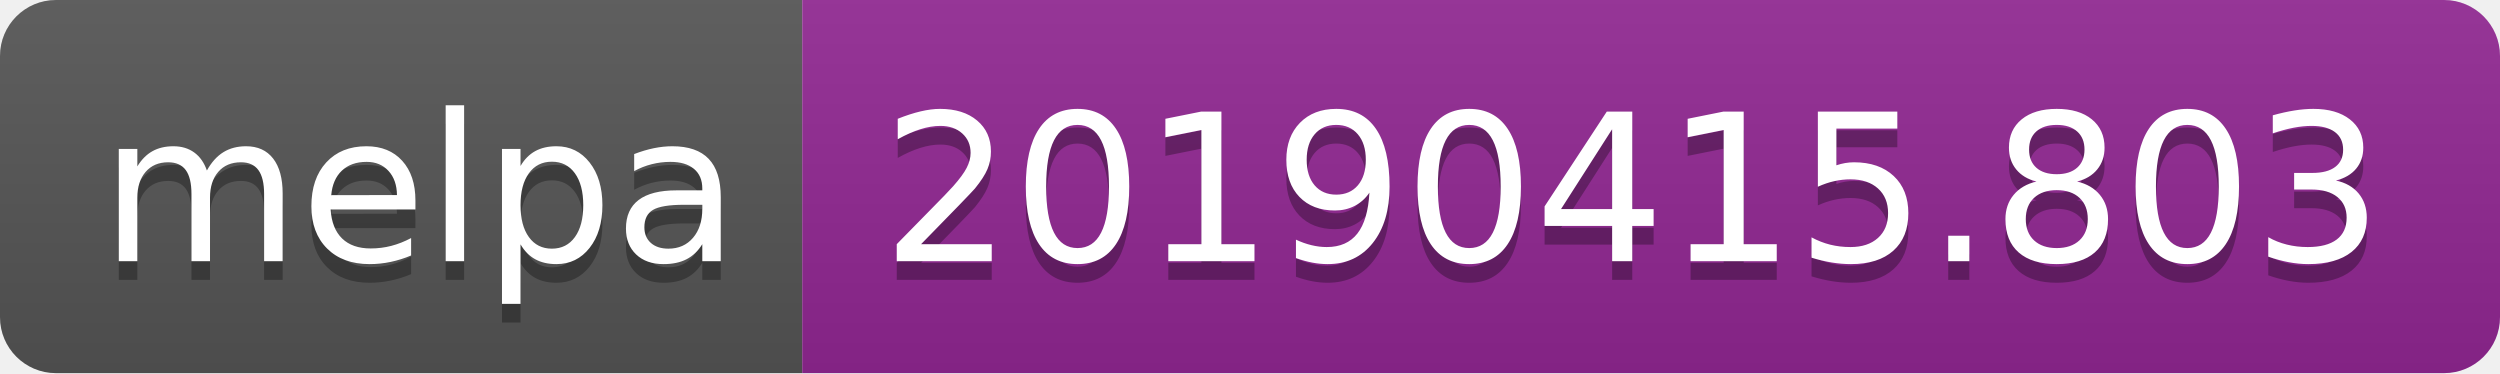
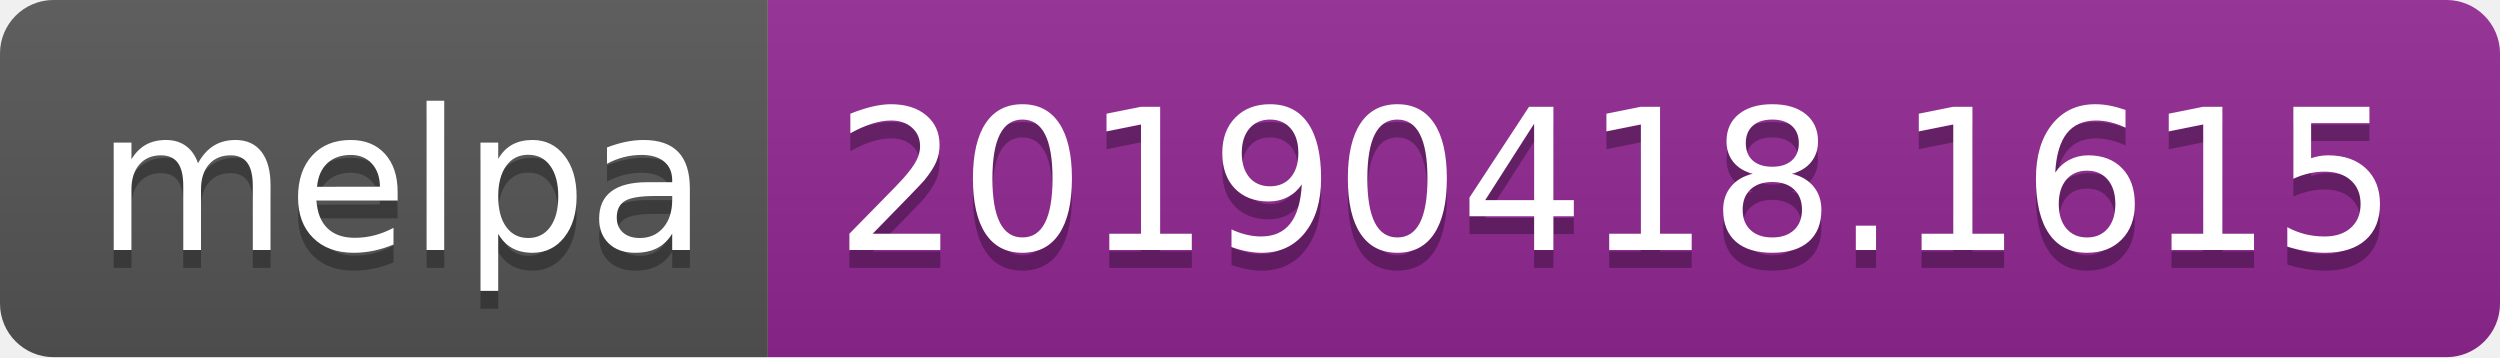
- <svg xmlns="http://www.w3.org/2000/svg" width="134" height="20">
+ <svg xmlns="http://www.w3.org/2000/svg" width="140" height="20">
  <linearGradient id="b" x2="0" y2="100%">
    <stop offset="0" stop-color="#bbb" stop-opacity=".1" />
    <stop offset="1" stop-opacity=".1" />
  </linearGradient>
  <clipPath id="a">
-     <rect width="134" height="20" rx="3" fill="#fff" />
+     <rect width="140" height="20" rx="3" fill="#fff" />
  </clipPath>
  <g clip-path="url(#a)">
    <path fill="#555" d="M0 0h43v20H0z" />
-     <path fill="#922793" d="M43 0h91v20H43z" />
-     <path fill="url(#b)" d="M0 0h134v20H0z" />
+     <path fill="#922793" d="M43 0h97v20H43z" />
+     <path fill="url(#b)" d="M0 0h140v20H0z" />
  </g>
  <g fill="#fff" text-anchor="middle" font-family="DejaVu Sans,Verdana,Geneva,sans-serif" font-size="110">
    <text x="225" y="150" fill="#010101" fill-opacity=".3" transform="scale(.1)" textLength="330">melpa</text>
    <text x="225" y="140" transform="scale(.1)" textLength="330">melpa</text>
-     <text x="875" y="150" fill="#010101" fill-opacity=".3" transform="scale(.1)" textLength="810">20190415.803</text>
-     <text x="875" y="140" transform="scale(.1)" textLength="810">20190415.803</text>
+     <text x="905" y="150" fill="#010101" fill-opacity=".3" transform="scale(.1)" textLength="870">20190418.1615</text>
+     <text x="905" y="140" transform="scale(.1)" textLength="870">20190418.1615</text>
  </g>
</svg>
